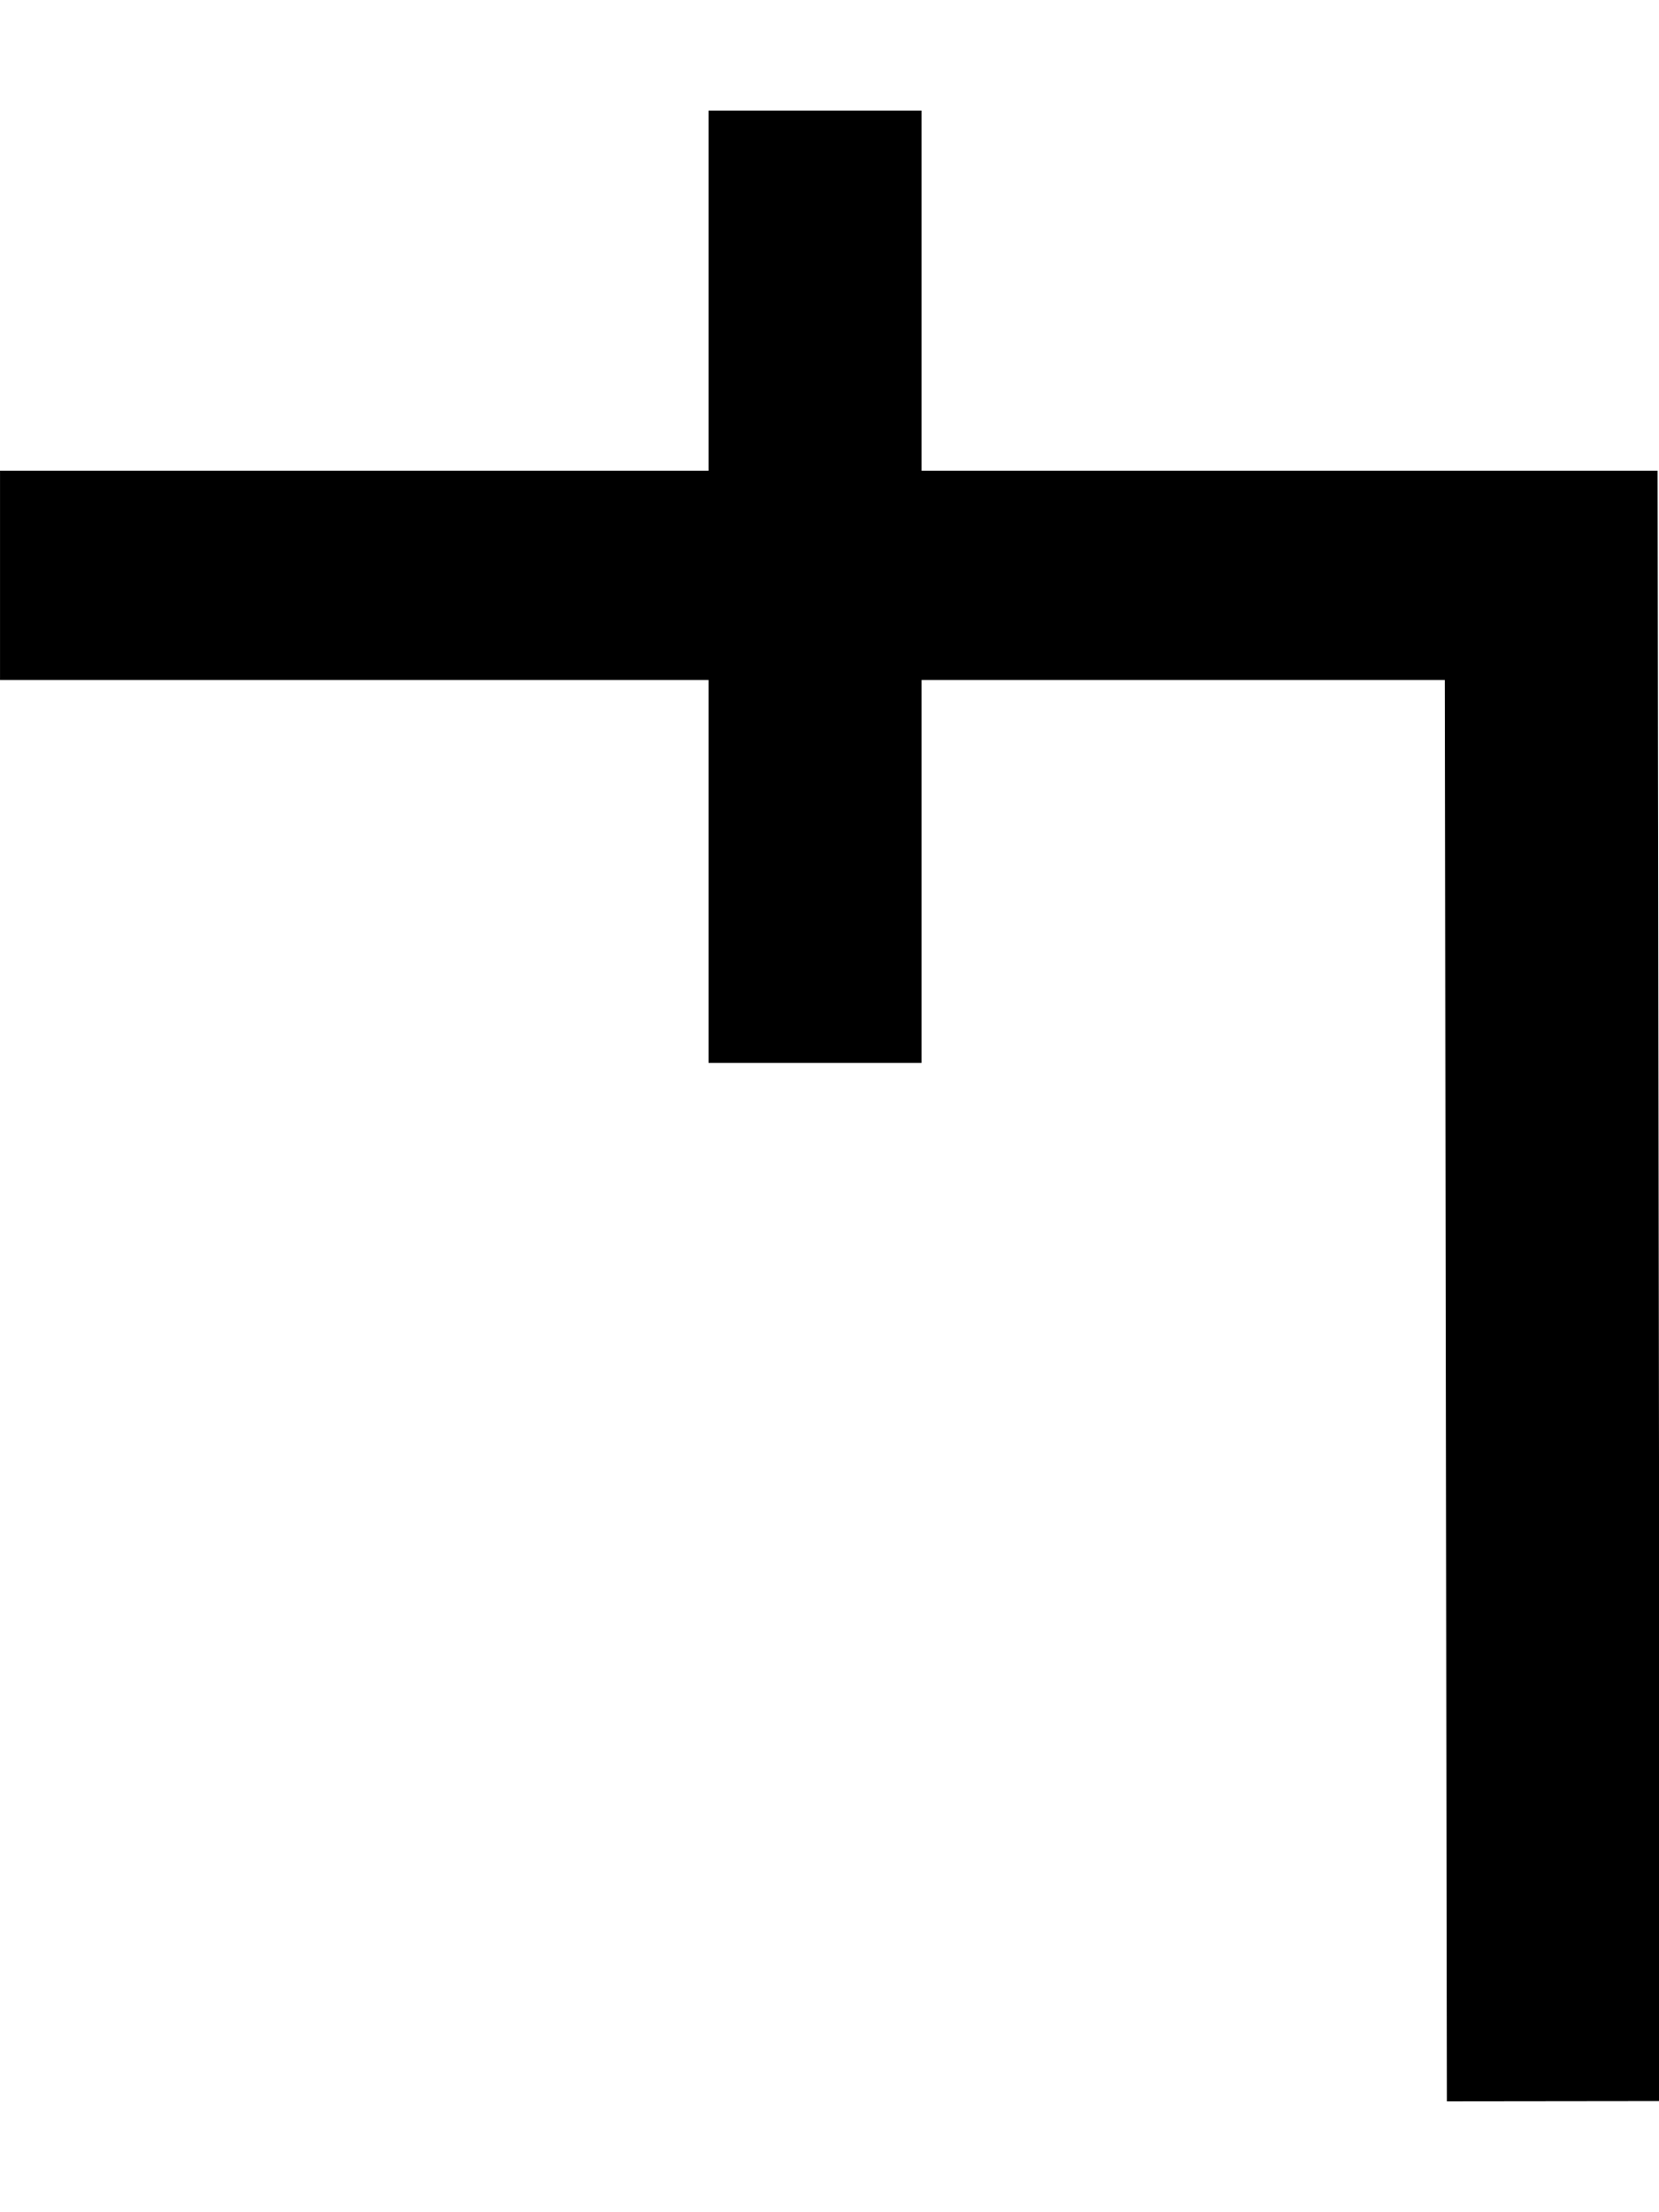
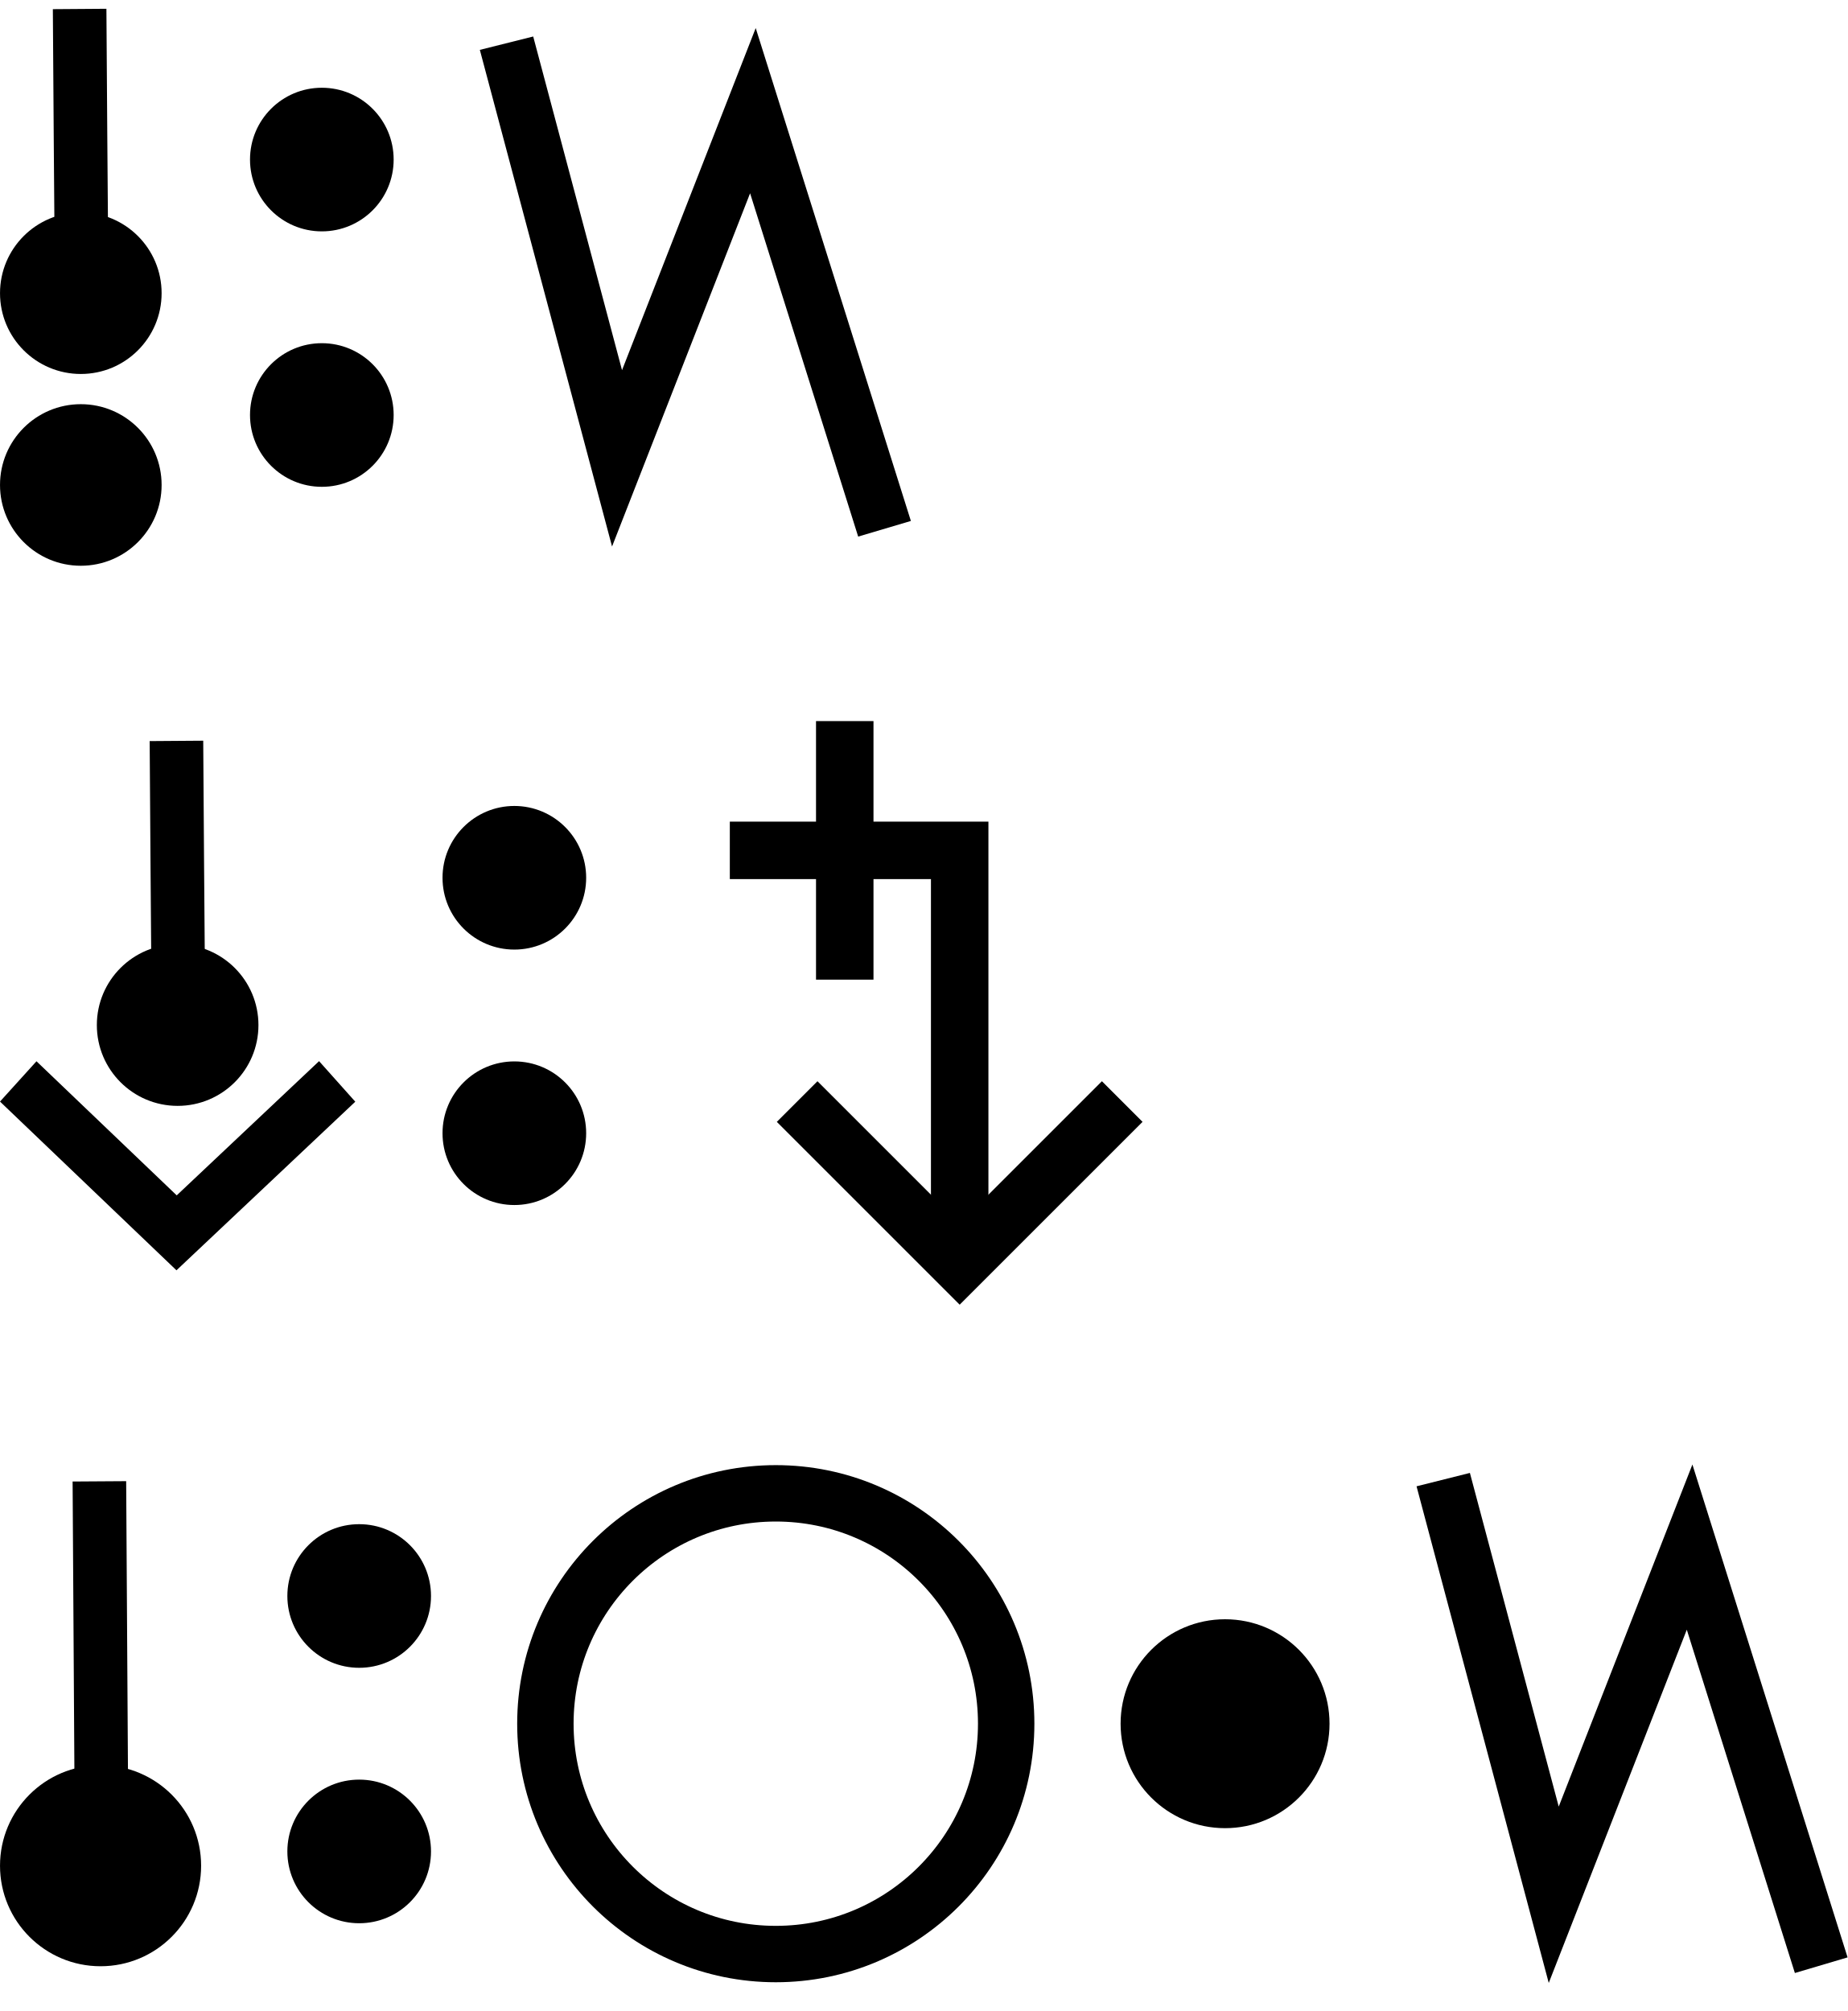
- <svg xmlns="http://www.w3.org/2000/svg" width="15" height="20" viewBox="0 0 15 20" version="1.1" id="svg3807">
+ <svg xmlns="http://www.w3.org/2000/svg" width="64.3" height="70" viewBox="0 0 64.3 70" version="1.1" id="svg3807">
  <g id="layer L1" transform="translate(0,10)">
    <g transform="translate(0,0)">
+       <g id="layer1" transform="translate(0,-291.7083)">
+         <g transform="matrix(1.172932,0,0,-0.9520283,-583.8196,-1486.07)" id="g10351" style="stroke-width:1.788;stroke-miterlimit:4;stroke-dasharray:none">
+           <g transform="matrix(0.9094024,0,0,1.120415,45.09442,226.1223)" id="g10351-0" style="stroke-width:1.789;stroke-miterlimit:4;stroke-dasharray:none">
+             <g id="g2601" transform="matrix(0.8925618,0,0,0.8925266,53.47671,-202.8362)" style="stroke-width:2.005">
+               <g transform="matrix(0.9161032,0,0,-0.9078513,101.9969,-4745.411)" id="g14246" style="stroke-width:2.177;stroke-miterlimit:4;stroke-dasharray:none">
+                 <g transform="matrix(1.222974,0,0,1.234139,-146.3597,738.2648)" id="g14253">
+                   <g transform="translate(-39.3611,1.9848)" id="g14264" style="stroke-width:1.772;stroke-miterlimit:4;stroke-dasharray:none">
+                     <g id="g10359-10-8" transform="matrix(1,0,0,-1,-52.73343,-5050.882)" style="stroke-width:1.772;stroke-miterlimit:4;stroke-dasharray:none">
+                       <g transform="matrix(1,0,0,-1,9.453375,-5051.509)" id="g14371">
+                         <g id="g10364-8-3" transform="matrix(1,0,0,-1,-48.16121,-5051.049)" />
+                         <g transform="translate(-27.1658,1.5491)" id="g14427">
+                           <g id="g10367-880-7" transform="matrix(1,0,0,-1,-48.16121,-5051.049)" />
+                           <g transform="translate(-45.4538,2.7243)" id="g14438">
+                             <g id="g10370-7-5" transform="matrix(1,0,0,-1,-48.16121,-5051.049)" />
+                             <g transform="translate(-30.4313,0.6037)" id="g14451">
+                               <g id="g12601" style="stroke-width:2.605;stroke-miterlimit:4;stroke-dasharray:none" transform="matrix(0.6486516,0,0,0.7128036,230.9036,-908.8502)">
+                                 <g style="stroke-width:1.48;stroke-miterlimit:4;stroke-dasharray:none" transform="matrix(1.846011,0,0,-1.679871,592.5355,-3070.463)" id="g4509-93-8">
+                                   <g id="g20055" transform="matrix(0.8002002,0,0,0.8223537,5.468814,10.95793)" style="stroke-width:1.824">
+                                     <g id="g20314" transform="matrix(0.9998634,0,0,-1,0.00611664,131.9087)" style="stroke-width:1.824">
+                                       <g id="g862" transform="translate(5.2642235e-8,0.1960537)">
+                                         <g transform="matrix(1.220834,0,0,1.187768,-55.83858,-145.396)" id="g4442-6-1-3-6-7-6-23-4" style="stroke-width:0.401;stroke-miterlimit:4;stroke-dasharray:none">
+                                           <g transform="rotate(180,65.80256,172.9668)" id="g4446-6-9-0-0-4-5-0-75-8" style="stroke-width:0.401;stroke-miterlimit:4;stroke-dasharray:none">
+                                             <g transform="translate(-1.010153,-6.12405)" id="g4404-1-2-4-9-6-8-5-9-0" style="stroke-width:0.401;stroke-miterlimit:4;stroke-dasharray:none">
+                                               <circle style="fill:#000000;fill-opacity:1;fill-rule:evenodd;stroke:none;stroke-width:0.401;stroke-linecap:butt;stroke-linejoin:miter;stroke-miterlimit:4;stroke-dasharray:none;stroke-opacity:1" id="path3355-3-8-2-2-7-02-22-6" cx="-53.169" cy="-174.027" r="2.254" transform="scale(-1)" />
+                                             </g>
+                                           </g>
+                                         </g>
+                                         <g transform="matrix(1.220834,0,0,1.187768,-55.83858,-139.0404)" id="g4442-6-1-3-6-7-6-23-4-2" style="stroke-width:0.401;stroke-miterlimit:4;stroke-dasharray:none">
+                                           <g transform="rotate(180,65.80256,172.9668)" id="g4446-6-9-0-0-4-5-0-75-8-4" style="stroke-width:0.401;stroke-miterlimit:4;stroke-dasharray:none">
+                                             <g transform="translate(-1.010153,-6.12405)" id="g4404-1-2-4-9-6-8-5-9-0-0" style="stroke-width:0.401;stroke-miterlimit:4;stroke-dasharray:none">
+                                               <circle style="fill:#000000;fill-opacity:1;fill-rule:evenodd;stroke:none;stroke-width:0.401;stroke-linecap:butt;stroke-linejoin:miter;stroke-miterlimit:4;stroke-dasharray:none;stroke-opacity:1" id="path3355-3-8-2-2-7-02-22-6-2" cx="-53.169" cy="-174.027" r="2.254" transform="scale(-1)" />
+                                             </g>
+                                           </g>
+                                         </g>
+                                         <path id="path4186-6-2-3-9-1-1-0-6-7-0-4-4-5-0-6-6-6-1-0" d="m 41.193,67.25 -0.051,-6.366 -0.03,-4.24" style="fill:none;fill-rule:evenodd;stroke:#000000;stroke-width:1.824;stroke-linecap:butt;stroke-linejoin:miter;stroke-miterlimit:4;stroke-dasharray:none;stroke-opacity:1" />
+                                       </g>
+                                     </g>
+                                   </g>
+                                 </g>
+                               </g>
+                             </g>
+                           </g>
+                         </g>
+                       </g>
+                     </g>
+                   </g>
+                 </g>
+               </g>
+             </g>
+           </g>
+         </g>
+       </g>
+     </g>
+     <g transform="translate(8.7,0)">
+       <g id="layer1" transform="translate(0,-291.7083)">
+         <g transform="matrix(1.172932,0,0,-0.9520283,-583.8196,-1486.07)" id="g10351" style="stroke-width:1.788;stroke-miterlimit:4;stroke-dasharray:none">
+           <g transform="matrix(0.9094024,0,0,1.120415,45.09442,226.1223)" id="g10351-0" style="stroke-width:1.789;stroke-miterlimit:4;stroke-dasharray:none">
+             <g id="g2601" transform="matrix(0.8925618,0,0,0.8925266,53.47671,-202.8362)" style="stroke-width:2.005">
+               <g transform="matrix(0.9161032,0,0,-0.9078513,101.9969,-4745.411)" id="g14246" style="stroke-width:2.177;stroke-miterlimit:4;stroke-dasharray:none">
+                 <g transform="matrix(1.222974,0,0,1.234139,-146.3597,738.2648)" id="g14253">
+                   <g transform="translate(-39.3611,1.9848)" id="g14264" style="stroke-width:1.772;stroke-miterlimit:4;stroke-dasharray:none">
+                     <g id="g10359-10-8" transform="matrix(1,0,0,-1,-52.73343,-5050.882)" style="stroke-width:1.772;stroke-miterlimit:4;stroke-dasharray:none">
+                       <g transform="matrix(1,0,0,-1,9.453375,-5051.509)" id="g14371">
+                         <g id="g10364-8-3" transform="matrix(1,0,0,-1,-48.16121,-5051.049)" />
+                         <g transform="translate(-27.1658,1.5491)" id="g14427">
+                           <g id="g10367-880-7" transform="matrix(1,0,0,-1,-48.16121,-5051.049)" />
+                           <g transform="translate(-45.4538,2.7243)" id="g14438">
+                             <g id="g10370-7-5" transform="matrix(1,0,0,-1,-48.16121,-5051.049)" />
+                             <g transform="translate(-30.4313,0.6037)" id="g14451">
+                               <g id="g12601" style="stroke-width:2.605;stroke-miterlimit:4;stroke-dasharray:none" transform="matrix(0.6486516,0,0,0.7128036,230.9036,-908.8502)">
+                                 <g id="layer1-6-3-56-3-8-9" transform="matrix(1.060054,0,0,0.9646497,1319.467,-2988.315)" style="stroke-width:3.789">
+                                   <g transform="matrix(5.820712,0,0,5.820712,-711.3569,-666.8932)" id="g5414-3-0-2-5-3-2" style="stroke-width:3.789">
+                                     <g transform="matrix(0.2597607,0,0,0.2597607,12.18558,38.7607)" id="g4442-6-1-3-9-93-5-0" style="stroke-width:3.789">
+                                       <g transform="rotate(180,65.80256,172.9668)" id="g4446-6-9-0-0-1-4-6-2" style="stroke-width:3.789">
+                                         <g transform="translate(-1.010153,-6.12405)" id="g4404-1-2-4-9-2-1-5-3" style="stroke-width:3.789">
+                                           <circle style="fill:#000000;fill-opacity:1;fill-rule:evenodd;stroke:none;stroke-width:1.454;stroke-linecap:butt;stroke-linejoin:miter;stroke-miterlimit:4;stroke-dasharray:none;stroke-opacity:1" id="path3355-3-8-2-7-5-9-7" cx="-118.645" cy="-195.522" r="2.254" transform="scale(-1)" />
+                                           <circle style="fill:#000000;fill-opacity:1;fill-rule:evenodd;stroke:none;stroke-width:1.454;stroke-linecap:butt;stroke-linejoin:miter;stroke-miterlimit:4;stroke-dasharray:none;stroke-opacity:1" id="path3355-3-8-9-5-0-0-9-5" cx="-118.645" cy="-187.504" r="2.254" transform="scale(-1)" />
+                                         </g>
+                                       </g>
+                                     </g>
+                                   </g>
+                                 </g>
+                               </g>
+                             </g>
+                           </g>
+                         </g>
+                       </g>
+                     </g>
+                   </g>
+                 </g>
+               </g>
+             </g>
+           </g>
+         </g>
+       </g>
+     </g>
+     <g transform="translate(16.7,0)">
      <g transform="translate(0,0)">
        <g id="layer1" transform="translate(0,-291.7083)">
          <g transform="matrix(1.172932,0,0,-0.9520283,-583.8196,-1486.07)" id="g10351" style="stroke-width:1.788;stroke-miterlimit:4;stroke-dasharray:none">
            <g transform="matrix(0.9094024,0,0,1.120415,45.09442,226.1223)" id="g10351-0" style="stroke-width:1.789;stroke-miterlimit:4;stroke-dasharray:none">
              <g id="g2601" transform="matrix(0.8925618,0,0,0.8925266,53.47671,-202.8362)" style="stroke-width:2.005">
-                 <g id="g3084" transform="matrix(1.011122,0,0,0.9932151,-7.370096,-3.208633)" style="stroke-width:2.001">
-                   <path style="fill:none;fill-rule:evenodd;stroke:#000000;stroke-width:2.001;stroke-linecap:butt;stroke-linejoin:miter;stroke-miterlimit:4;stroke-dasharray:none;stroke-opacity:1" d="m 514.148,-1885.254 -0.021,14.59 h -14.569" id="path4186-6-7-94-7-8-3-4-9-4-6-1-9-0" />
-                   <path style="fill:none;fill-rule:evenodd;stroke:#000000;stroke-width:2.001;stroke-linecap:butt;stroke-linejoin:miter;stroke-miterlimit:4;stroke-dasharray:none;stroke-opacity:1" d="m 507.213,-1875.326 v 9.106" id="path4186-6-7-94-7-8-3-4-9-4-6-7-7-6-2" />
+                 <g id="g3084" transform="matrix(1.011122,0,0,0.9932151,-7.370096,-13.71252)" style="stroke-width:2.001">
+                   <g transform="matrix(0.8377975,0,0,0.8280196,-39.34358,-319.7406)" id="g10367" style="stroke-width:2.22;stroke-miterlimit:4;stroke-dasharray:none">
+                     <path style="fill:none;fill-rule:evenodd;stroke:#000000;stroke-width:2.378;stroke-linecap:butt;stroke-linejoin:miter;stroke-miterlimit:4;stroke-dasharray:none;stroke-opacity:1" d="m 644.387,-1855.555 4.769,-18.457 5.863,15.457 5.68,-18.588" id="path4186-6-7-94-7-8-3-4-9-6-9-9-0-1-3" />
+                   </g>
+                 </g>
+               </g>
+             </g>
+           </g>
+         </g>
+       </g>
+     </g>
+   </g>
+   <g id="layer L3" transform="translate(0,35)">
+     <g transform="translate(0,0)">
+       <g id="layer1" transform="translate(0,-291.7083)">
+         <g transform="matrix(1.172932,0,0,-0.9520283,-583.8196,-1486.07)" id="g10351" style="stroke-width:1.788;stroke-miterlimit:4;stroke-dasharray:none">
+           <g transform="matrix(0.9094024,0,0,1.120415,45.09442,226.1223)" id="g10351-0" style="stroke-width:1.789;stroke-miterlimit:4;stroke-dasharray:none">
+             <g id="g2601" transform="matrix(0.8925618,0,0,0.8925266,53.47671,-202.8362)" style="stroke-width:2.005">
+               <g transform="matrix(0.9161032,0,0,-0.9078513,101.9969,-4745.411)" id="g14246" style="stroke-width:2.177;stroke-miterlimit:4;stroke-dasharray:none">
+                 <g transform="matrix(1.222974,0,0,1.234139,-146.3597,738.2648)" id="g14253">
+                   <g transform="translate(-39.3611,1.9848)" id="g14264" style="stroke-width:1.772;stroke-miterlimit:4;stroke-dasharray:none">
+                     <g id="g10359-10-8" transform="matrix(1,0,0,-1,-52.73343,-5050.882)" style="stroke-width:1.772;stroke-miterlimit:4;stroke-dasharray:none">
+                       <g transform="matrix(1,0,0,-1,9.453375,-5051.509)" id="g14371">
+                         <g id="g10364-8-3" transform="matrix(1,0,0,-1,-48.16121,-5051.049)" />
+                         <g transform="translate(-27.1658,1.5491)" id="g14427">
+                           <g id="g10367-880-7" transform="matrix(1,0,0,-1,-48.16121,-5051.049)" />
+                           <g transform="translate(-45.4538,2.7243)" id="g14438">
+                             <g id="g10370-7-5" transform="matrix(1,0,0,-1,-48.16121,-5051.049)" />
+                             <g transform="translate(-30.4313,0.6037)" id="g14451">
+                               <g id="g12601" style="stroke-width:2.605;stroke-miterlimit:4;stroke-dasharray:none" transform="matrix(0.6486516,0,0,0.7128036,230.9036,-908.8502)">
+                                 <g style="stroke-width:1.48;stroke-miterlimit:4;stroke-dasharray:none" transform="matrix(1.846011,0,0,-1.679871,592.5355,-3070.463)" id="g4509-93-8">
+                                   <g id="g20055" transform="matrix(0.8002002,0,0,0.8223537,5.468814,10.95793)" style="stroke-width:1.824">
+                                     <g id="g20314" transform="matrix(0.9998634,0,0,-1,0.00611664,131.9087)" style="stroke-width:1.824">
+                                       <g id="g2224" transform="translate(2.625099,0.2884929)">
+                                         <g transform="matrix(1.220834,0,0,1.187768,-55.16585,-145.0349)" id="g4442-6-1-3-6-7-6-23-4" style="stroke-width:0.401;stroke-miterlimit:4;stroke-dasharray:none">
+                                           <g transform="rotate(180,65.80256,172.9668)" id="g4446-6-9-0-0-4-5-0-75-8" style="stroke-width:0.401;stroke-miterlimit:4;stroke-dasharray:none">
+                                             <g transform="translate(-1.010153,-6.12405)" id="g4404-1-2-4-9-6-8-5-9-0" style="stroke-width:0.401;stroke-miterlimit:4;stroke-dasharray:none">
+                                               <circle style="fill:#000000;fill-opacity:1;fill-rule:evenodd;stroke:none;stroke-width:0.401;stroke-linecap:butt;stroke-linejoin:miter;stroke-miterlimit:4;stroke-dasharray:none;stroke-opacity:1" id="path3355-3-8-2-2-7-02-22-6" cx="-53.169" cy="-174.027" r="2.254" transform="scale(-1)" />
+                                             </g>
+                                           </g>
+                                         </g>
+                                         <path id="path4186-6-2-3-9-1-1-0-6-7-0-4-4-5-0-6-6-6-1-0" d="m 41.865,67.612 -0.051,-6.366 -0.03,-4.24" style="fill:none;fill-rule:evenodd;stroke:#000000;stroke-width:1.824;stroke-linecap:butt;stroke-linejoin:miter;stroke-miterlimit:4;stroke-dasharray:none;stroke-opacity:1" />
+                                         <path id="path4186-6-2-3-9-1-1-0-6-7-0-4-4-5-0-6-6-6-1-0-3" d="m 36.396,68.291 5.393,5.018 5.469,-5.018" style="fill:none;fill-rule:evenodd;stroke:#000000;stroke-width:1.824;stroke-linecap:butt;stroke-linejoin:miter;stroke-miterlimit:4;stroke-dasharray:none;stroke-opacity:1" />
+                                       </g>
+                                     </g>
+                                   </g>
+                                 </g>
+                               </g>
+                             </g>
+                           </g>
+                         </g>
+                       </g>
+                     </g>
+                   </g>
+                 </g>
+               </g>
+             </g>
+           </g>
+         </g>
+       </g>
+     </g>
+     <g transform="translate(15.4,0)">
+       <g id="layer1" transform="translate(0,-291.7083)">
+         <g transform="matrix(1.172932,0,0,-0.9520283,-583.8196,-1486.07)" id="g10351" style="stroke-width:1.788;stroke-miterlimit:4;stroke-dasharray:none">
+           <g transform="matrix(0.9094024,0,0,1.120415,45.09442,226.1223)" id="g10351-0" style="stroke-width:1.789;stroke-miterlimit:4;stroke-dasharray:none">
+             <g id="g2601" transform="matrix(0.8925618,0,0,0.8925266,53.47671,-202.8362)" style="stroke-width:2.005">
+               <g transform="matrix(0.9161032,0,0,-0.9078513,101.9969,-4745.411)" id="g14246" style="stroke-width:2.177;stroke-miterlimit:4;stroke-dasharray:none">
+                 <g transform="matrix(1.222974,0,0,1.234139,-146.3597,738.2648)" id="g14253">
+                   <g transform="translate(-39.3611,1.9848)" id="g14264" style="stroke-width:1.772;stroke-miterlimit:4;stroke-dasharray:none">
+                     <g id="g10359-10-8" transform="matrix(1,0,0,-1,-52.73343,-5050.882)" style="stroke-width:1.772;stroke-miterlimit:4;stroke-dasharray:none">
+                       <g transform="matrix(1,0,0,-1,9.453375,-5051.509)" id="g14371">
+                         <g id="g10364-8-3" transform="matrix(1,0,0,-1,-48.16121,-5051.049)" />
+                         <g transform="translate(-27.1658,1.5491)" id="g14427">
+                           <g id="g10367-880-7" transform="matrix(1,0,0,-1,-48.16121,-5051.049)" />
+                           <g transform="translate(-45.4538,2.7243)" id="g14438">
+                             <g id="g10370-7-5" transform="matrix(1,0,0,-1,-48.16121,-5051.049)" />
+                             <g transform="translate(-30.4313,0.6037)" id="g14451">
+                               <g id="g12601" style="stroke-width:2.605;stroke-miterlimit:4;stroke-dasharray:none" transform="matrix(0.6486516,0,0,0.7128036,230.9036,-908.8502)">
+                                 <g id="layer1-6-3-56-3-8-9" transform="matrix(1.060054,0,0,0.9646497,1319.467,-2988.315)" style="stroke-width:3.789">
+                                   <g transform="matrix(5.820712,0,0,5.820712,-711.3569,-666.8932)" id="g5414-3-0-2-5-3-2" style="stroke-width:3.789">
+                                     <g transform="matrix(0.2597607,0,0,0.2597607,12.18558,38.7607)" id="g4442-6-1-3-9-93-5-0" style="stroke-width:3.789">
+                                       <g transform="rotate(180,65.80256,172.9668)" id="g4446-6-9-0-0-1-4-6-2" style="stroke-width:3.789">
+                                         <g transform="translate(-1.010153,-6.12405)" id="g4404-1-2-4-9-2-1-5-3" style="stroke-width:3.789">
+                                           <circle style="fill:#000000;fill-opacity:1;fill-rule:evenodd;stroke:none;stroke-width:1.454;stroke-linecap:butt;stroke-linejoin:miter;stroke-miterlimit:4;stroke-dasharray:none;stroke-opacity:1" id="path3355-3-8-2-7-5-9-7" cx="-118.645" cy="-195.522" r="2.254" transform="scale(-1)" />
+                                           <circle style="fill:#000000;fill-opacity:1;fill-rule:evenodd;stroke:none;stroke-width:1.454;stroke-linecap:butt;stroke-linejoin:miter;stroke-miterlimit:4;stroke-dasharray:none;stroke-opacity:1" id="path3355-3-8-9-5-0-0-9-5" cx="-118.645" cy="-187.504" r="2.254" transform="scale(-1)" />
+                                         </g>
+                                       </g>
+                                     </g>
+                                   </g>
+                                 </g>
+                               </g>
+                             </g>
+                           </g>
+                         </g>
+                       </g>
+                     </g>
+                   </g>
+                 </g>
+               </g>
+             </g>
+           </g>
+         </g>
+       </g>
+     </g>
+     <g transform="translate(23.4,0)">
+       <g transform="translate(0,-10)">
+         <g transform="translate(0,0)">
+           <polyline points="4.343,13.343 10,19 15.657,13.343" style="fill:none;stroke:black;stroke-width:2" transform="translate(0,0)" />
+           <polyline points="2,4.6 10,4.6 10,19 " style="fill:none;stroke:black;stroke-width:2" />
+           <polyline points="6,0.1 6,9.1 " style="fill:none;stroke:black;stroke-width:2" />
+         </g>
+       </g>
+     </g>
+   </g>
+   <g id="layer L5" transform="translate(0,60)">
+     <g transform="translate(0,0)">
+       <g id="layer1" transform="translate(0,-291.7083)">
+         <g transform="matrix(1.172932,0,0,-0.9520283,-583.8196,-1486.07)" id="g10351" style="stroke-width:1.788;stroke-miterlimit:4;stroke-dasharray:none">
+           <g transform="matrix(0.9094024,0,0,1.120415,45.09442,226.1223)" id="g10351-0" style="stroke-width:1.789;stroke-miterlimit:4;stroke-dasharray:none">
+             <g id="g2601" transform="matrix(0.8925618,0,0,0.8925266,53.47671,-202.8362)" style="stroke-width:2.005">
+               <g transform="matrix(0.9161032,0,0,-0.9078513,101.9969,-4745.411)" id="g14246" style="stroke-width:2.177;stroke-miterlimit:4;stroke-dasharray:none">
+                 <g transform="matrix(1.222974,0,0,1.234139,-146.3597,738.2648)" id="g14253">
+                   <g transform="translate(-39.3611,1.9848)" id="g14264" style="stroke-width:1.772;stroke-miterlimit:4;stroke-dasharray:none">
+                     <g id="g10359-10-8" transform="matrix(1,0,0,-1,-52.73343,-5050.882)" style="stroke-width:1.772;stroke-miterlimit:4;stroke-dasharray:none">
+                       <g transform="matrix(1,0,0,-1,9.453375,-5051.509)" id="g14371">
+                         <g id="g10364-8-3" transform="matrix(1,0,0,-1,-48.16121,-5051.049)" />
+                         <g transform="translate(-27.1658,1.5491)" id="g14427">
+                           <g id="g10367-880-7" transform="matrix(1,0,0,-1,-48.16121,-5051.049)" />
+                           <g transform="translate(-45.4538,2.7243)" id="g14438">
+                             <g id="g10370-7-5" transform="matrix(1,0,0,-1,-48.16121,-5051.049)" />
+                             <g transform="translate(-30.4313,0.6037)" id="g14451">
+                               <g id="g12601" style="stroke-width:2.605;stroke-miterlimit:4;stroke-dasharray:none" transform="matrix(0.6486516,0,0,0.7128036,230.9036,-908.8502)">
+                                 <g style="stroke-width:1.48;stroke-miterlimit:4;stroke-dasharray:none" transform="matrix(1.846011,0,0,-1.679871,592.5355,-3070.463)" id="g4509-93-8">
+                                   <g id="g20055" transform="matrix(0.8002002,0,0,0.8223537,5.468814,10.95793)" style="stroke-width:1.824">
+                                     <g id="g20314" transform="matrix(0.9998634,0,0,-1,0.00611664,131.9087)" style="stroke-width:1.824">
+                                       <g id="g20830" transform="matrix(0.9626482,0,0,0.9626353,-8.682049,0.2923672)" style="stroke-width:1.895">
+                                         <g transform="matrix(1.578209,0,0,1.535484,-72.91622,-200.1506)" id="g4442-6-1-3-6-7-6-23" style="stroke-width:0.322;stroke-miterlimit:4;stroke-dasharray:none">
+                                           <g transform="rotate(180,65.80256,172.9668)" id="g4446-6-9-0-0-4-5-0-75" style="stroke-width:0.322;stroke-miterlimit:4;stroke-dasharray:none">
+                                             <g transform="translate(-1.010153,-6.12405)" id="g4404-1-2-4-9-6-8-5-9" style="stroke-width:0.322;stroke-miterlimit:4;stroke-dasharray:none">
+                                               <circle style="fill:#000000;fill-opacity:1;fill-rule:evenodd;stroke:none;stroke-width:0.322;stroke-linecap:butt;stroke-linejoin:miter;stroke-miterlimit:4;stroke-dasharray:none;stroke-opacity:1" id="path3355-3-8-2-2-7-02-22" cx="-53.169" cy="-174.027" r="2.254" transform="scale(-1)" />
+                                             </g>
+                                           </g>
+                                         </g>
+                                         <path id="path4186-6-2-3-9-1-1-0-6-7-0-4-4-5-0-6-6-6-1-0" d="m 52.509,73.209 -0.084,-13.229" style="fill:none;fill-rule:evenodd;stroke:#000000;stroke-width:1.895;stroke-linecap:butt;stroke-linejoin:miter;stroke-miterlimit:4;stroke-dasharray:none;stroke-opacity:1" />
+                                       </g>
+                                     </g>
+                                   </g>
+                                 </g>
+                               </g>
+                             </g>
+                           </g>
+                         </g>
+                       </g>
+                     </g>
+                   </g>
+                 </g>
+               </g>
+             </g>
+           </g>
+         </g>
+       </g>
+     </g>
+     <g transform="translate(10,0)">
+       <g id="layer1" transform="translate(0,-291.7083)">
+         <g transform="matrix(1.172932,0,0,-0.9520283,-583.8196,-1486.07)" id="g10351" style="stroke-width:1.788;stroke-miterlimit:4;stroke-dasharray:none">
+           <g transform="matrix(0.9094024,0,0,1.120415,45.09442,226.1223)" id="g10351-0" style="stroke-width:1.789;stroke-miterlimit:4;stroke-dasharray:none">
+             <g id="g2601" transform="matrix(0.8925618,0,0,0.8925266,53.47671,-202.8362)" style="stroke-width:2.005">
+               <g transform="matrix(0.9161032,0,0,-0.9078513,101.9969,-4745.411)" id="g14246" style="stroke-width:2.177;stroke-miterlimit:4;stroke-dasharray:none">
+                 <g transform="matrix(1.222974,0,0,1.234139,-146.3597,738.2648)" id="g14253">
+                   <g transform="translate(-39.3611,1.9848)" id="g14264" style="stroke-width:1.772;stroke-miterlimit:4;stroke-dasharray:none">
+                     <g id="g10359-10-8" transform="matrix(1,0,0,-1,-52.73343,-5050.882)" style="stroke-width:1.772;stroke-miterlimit:4;stroke-dasharray:none">
+                       <g transform="matrix(1,0,0,-1,9.453375,-5051.509)" id="g14371">
+                         <g id="g10364-8-3" transform="matrix(1,0,0,-1,-48.16121,-5051.049)" />
+                         <g transform="translate(-27.1658,1.5491)" id="g14427">
+                           <g id="g10367-880-7" transform="matrix(1,0,0,-1,-48.16121,-5051.049)" />
+                           <g transform="translate(-45.4538,2.7243)" id="g14438">
+                             <g id="g10370-7-5" transform="matrix(1,0,0,-1,-48.16121,-5051.049)" />
+                             <g transform="translate(-30.4313,0.6037)" id="g14451">
+                               <g id="g12601" style="stroke-width:2.605;stroke-miterlimit:4;stroke-dasharray:none" transform="matrix(0.6486516,0,0,0.7128036,230.9036,-908.8502)">
+                                 <g id="layer1-6-3-56-3-8-9" transform="matrix(1.060054,0,0,0.9646497,1319.467,-2988.315)" style="stroke-width:3.789">
+                                   <g transform="matrix(5.820712,0,0,5.820712,-711.3569,-666.8932)" id="g5414-3-0-2-5-3-2" style="stroke-width:3.789">
+                                     <g transform="matrix(0.2597607,0,0,0.2597607,12.18558,38.7607)" id="g4442-6-1-3-9-93-5-0" style="stroke-width:3.789">
+                                       <g transform="rotate(180,65.80256,172.9668)" id="g4446-6-9-0-0-1-4-6-2" style="stroke-width:3.789">
+                                         <g transform="translate(-1.010153,-6.12405)" id="g4404-1-2-4-9-2-1-5-3" style="stroke-width:3.789">
+                                           <circle style="fill:#000000;fill-opacity:1;fill-rule:evenodd;stroke:none;stroke-width:1.454;stroke-linecap:butt;stroke-linejoin:miter;stroke-miterlimit:4;stroke-dasharray:none;stroke-opacity:1" id="path3355-3-8-2-7-5-9-7" cx="-118.645" cy="-195.522" r="2.254" transform="scale(-1)" />
+                                           <circle style="fill:#000000;fill-opacity:1;fill-rule:evenodd;stroke:none;stroke-width:1.454;stroke-linecap:butt;stroke-linejoin:miter;stroke-miterlimit:4;stroke-dasharray:none;stroke-opacity:1" id="path3355-3-8-9-5-0-0-9-5" cx="-118.645" cy="-187.504" r="2.254" transform="scale(-1)" />
+                                         </g>
+                                       </g>
+                                     </g>
+                                   </g>
+                                 </g>
+                               </g>
+                             </g>
+                           </g>
+                         </g>
+                       </g>
+                     </g>
+                   </g>
+                 </g>
+               </g>
+             </g>
+           </g>
+         </g>
+       </g>
+     </g>
+     <g transform="translate(18,0)">
+       <g transform="translate(0,0)">
+         <g id="layer1" transform="translate(0,-291.7083)">
+           <path id="path3355-7-7" d="m 17.018,291.708 a 8.018,8.019 0 0 0 -8.019,-8.019 8.018,8.019 0 0 0 -8.018,8.019 8.018,8.019 0 0 0 8.018,8.018 8.018,8.019 0 0 0 8.019,-8.018 z" style="fill:none;fill-rule:evenodd;stroke:#000000;stroke-width:1.963;stroke-linecap:butt;stroke-linejoin:miter;stroke-miterlimit:4;stroke-dasharray:none;stroke-opacity:1" />
+         </g>
+       </g>
+       <g transform="translate(21,0)">
+         <g id="layer1" transform="translate(0,-291.7083)">
+           <g transform="matrix(1.172932,0,0,-0.9520283,-583.8196,-1486.07)" id="g10351" style="stroke-width:1.788;stroke-miterlimit:4;stroke-dasharray:none">
+             <g transform="matrix(0.9094024,0,0,1.120415,45.09442,226.1223)" id="g10351-0" style="stroke-width:1.789;stroke-miterlimit:4;stroke-dasharray:none">
+               <g id="g2601" transform="matrix(0.8925618,0,0,0.8925266,53.47671,-202.8362)" style="stroke-width:2.005">
+                 <g id="g3084" transform="matrix(1.011122,0,0,0.9932151,-7.370096,-13.71252)" style="stroke-width:2.001">
+                   <g transform="matrix(0.8377975,0,0,0.8280196,-39.34358,-319.7406)" id="g10367" style="stroke-width:2.22;stroke-miterlimit:4;stroke-dasharray:none">
+                     <g id="g2860">
+                       <ellipse style="fill:#000000;fill-opacity:1;fill-rule:evenodd;stroke:none;stroke-width:2.03;stroke-linecap:butt;stroke-linejoin:miter;stroke-miterlimit:4;stroke-dasharray:none;stroke-opacity:1" id="path3355-3-9-8" cx="647.744" cy="-1866.407" rx="4.508" ry="4.644" />
+                     </g>
+                   </g>
+                 </g>
+               </g>
+             </g>
+           </g>
+         </g>
+       </g>
+       <g transform="translate(31.3,0)">
+         <g id="layer1" transform="translate(0,-291.7083)">
+           <g transform="matrix(1.172932,0,0,-0.9520283,-583.8196,-1486.07)" id="g10351" style="stroke-width:1.788;stroke-miterlimit:4;stroke-dasharray:none">
+             <g transform="matrix(0.9094024,0,0,1.120415,45.09442,226.1223)" id="g10351-0" style="stroke-width:1.789;stroke-miterlimit:4;stroke-dasharray:none">
+               <g id="g2601" transform="matrix(0.8925618,0,0,0.8925266,53.47671,-202.8362)" style="stroke-width:2.005">
+                 <g id="g3084" transform="matrix(1.011122,0,0,0.9932151,-7.370096,-13.71252)" style="stroke-width:2.001">
+                   <g transform="matrix(0.8377975,0,0,0.8280196,-39.34358,-319.7406)" id="g10367" style="stroke-width:2.22;stroke-miterlimit:4;stroke-dasharray:none">
+                     <path style="fill:none;fill-rule:evenodd;stroke:#000000;stroke-width:2.378;stroke-linecap:butt;stroke-linejoin:miter;stroke-miterlimit:4;stroke-dasharray:none;stroke-opacity:1" d="m 644.387,-1855.555 4.769,-18.457 5.863,15.457 5.68,-18.588" id="path4186-6-7-94-7-8-3-4-9-6-9-9-0-1-3" />
+                   </g>
                </g>
              </g>
            </g>
          </g>
        </g>
      </g>
    </g>
  </g>
</svg>
